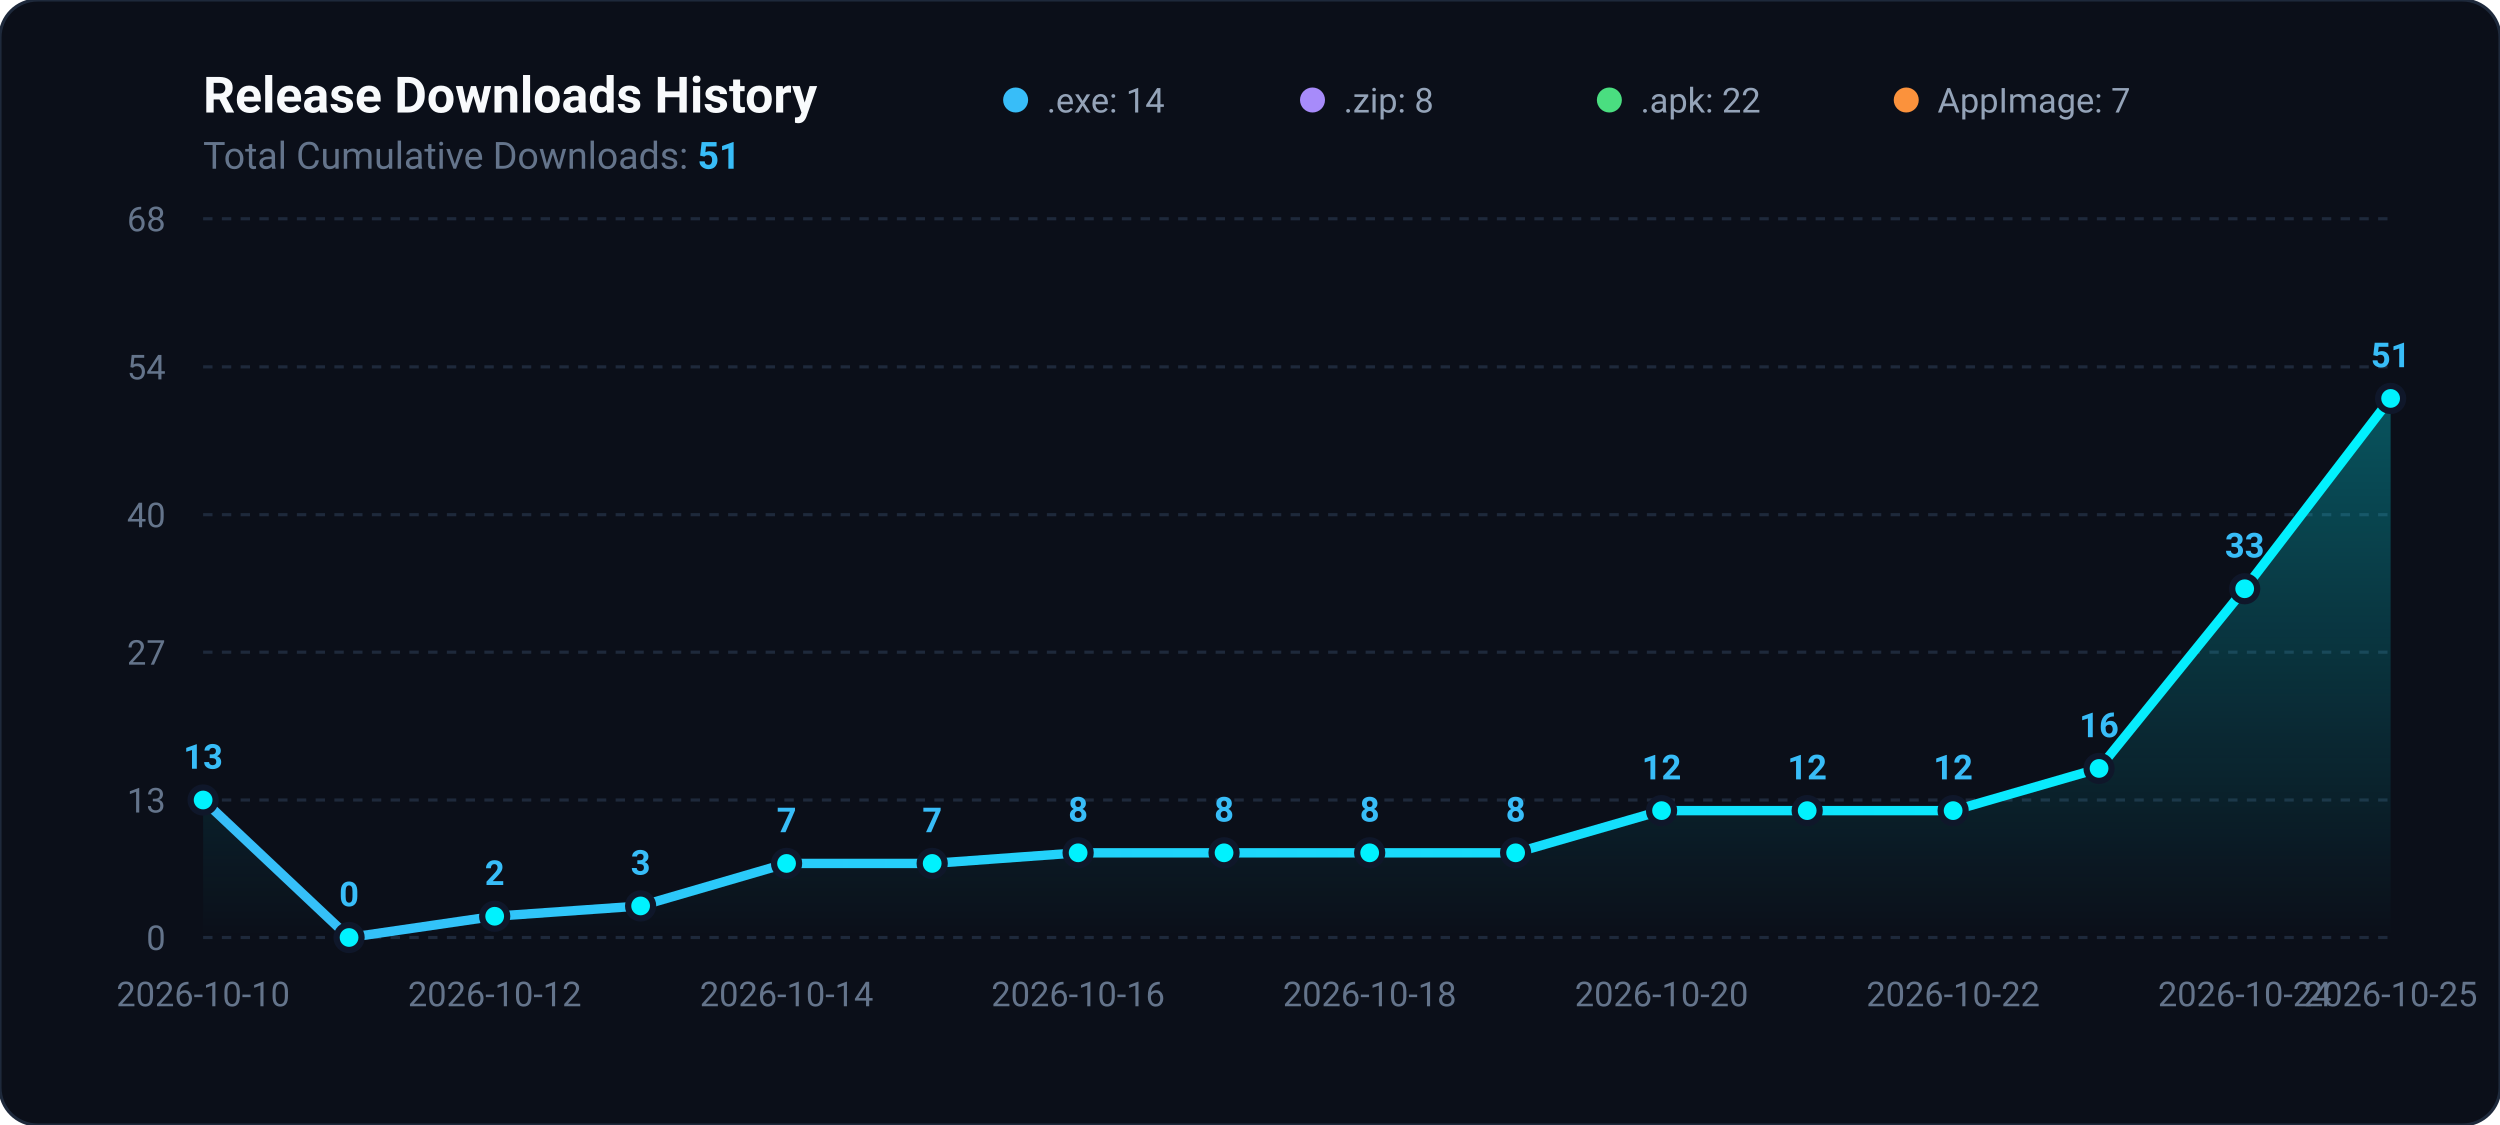
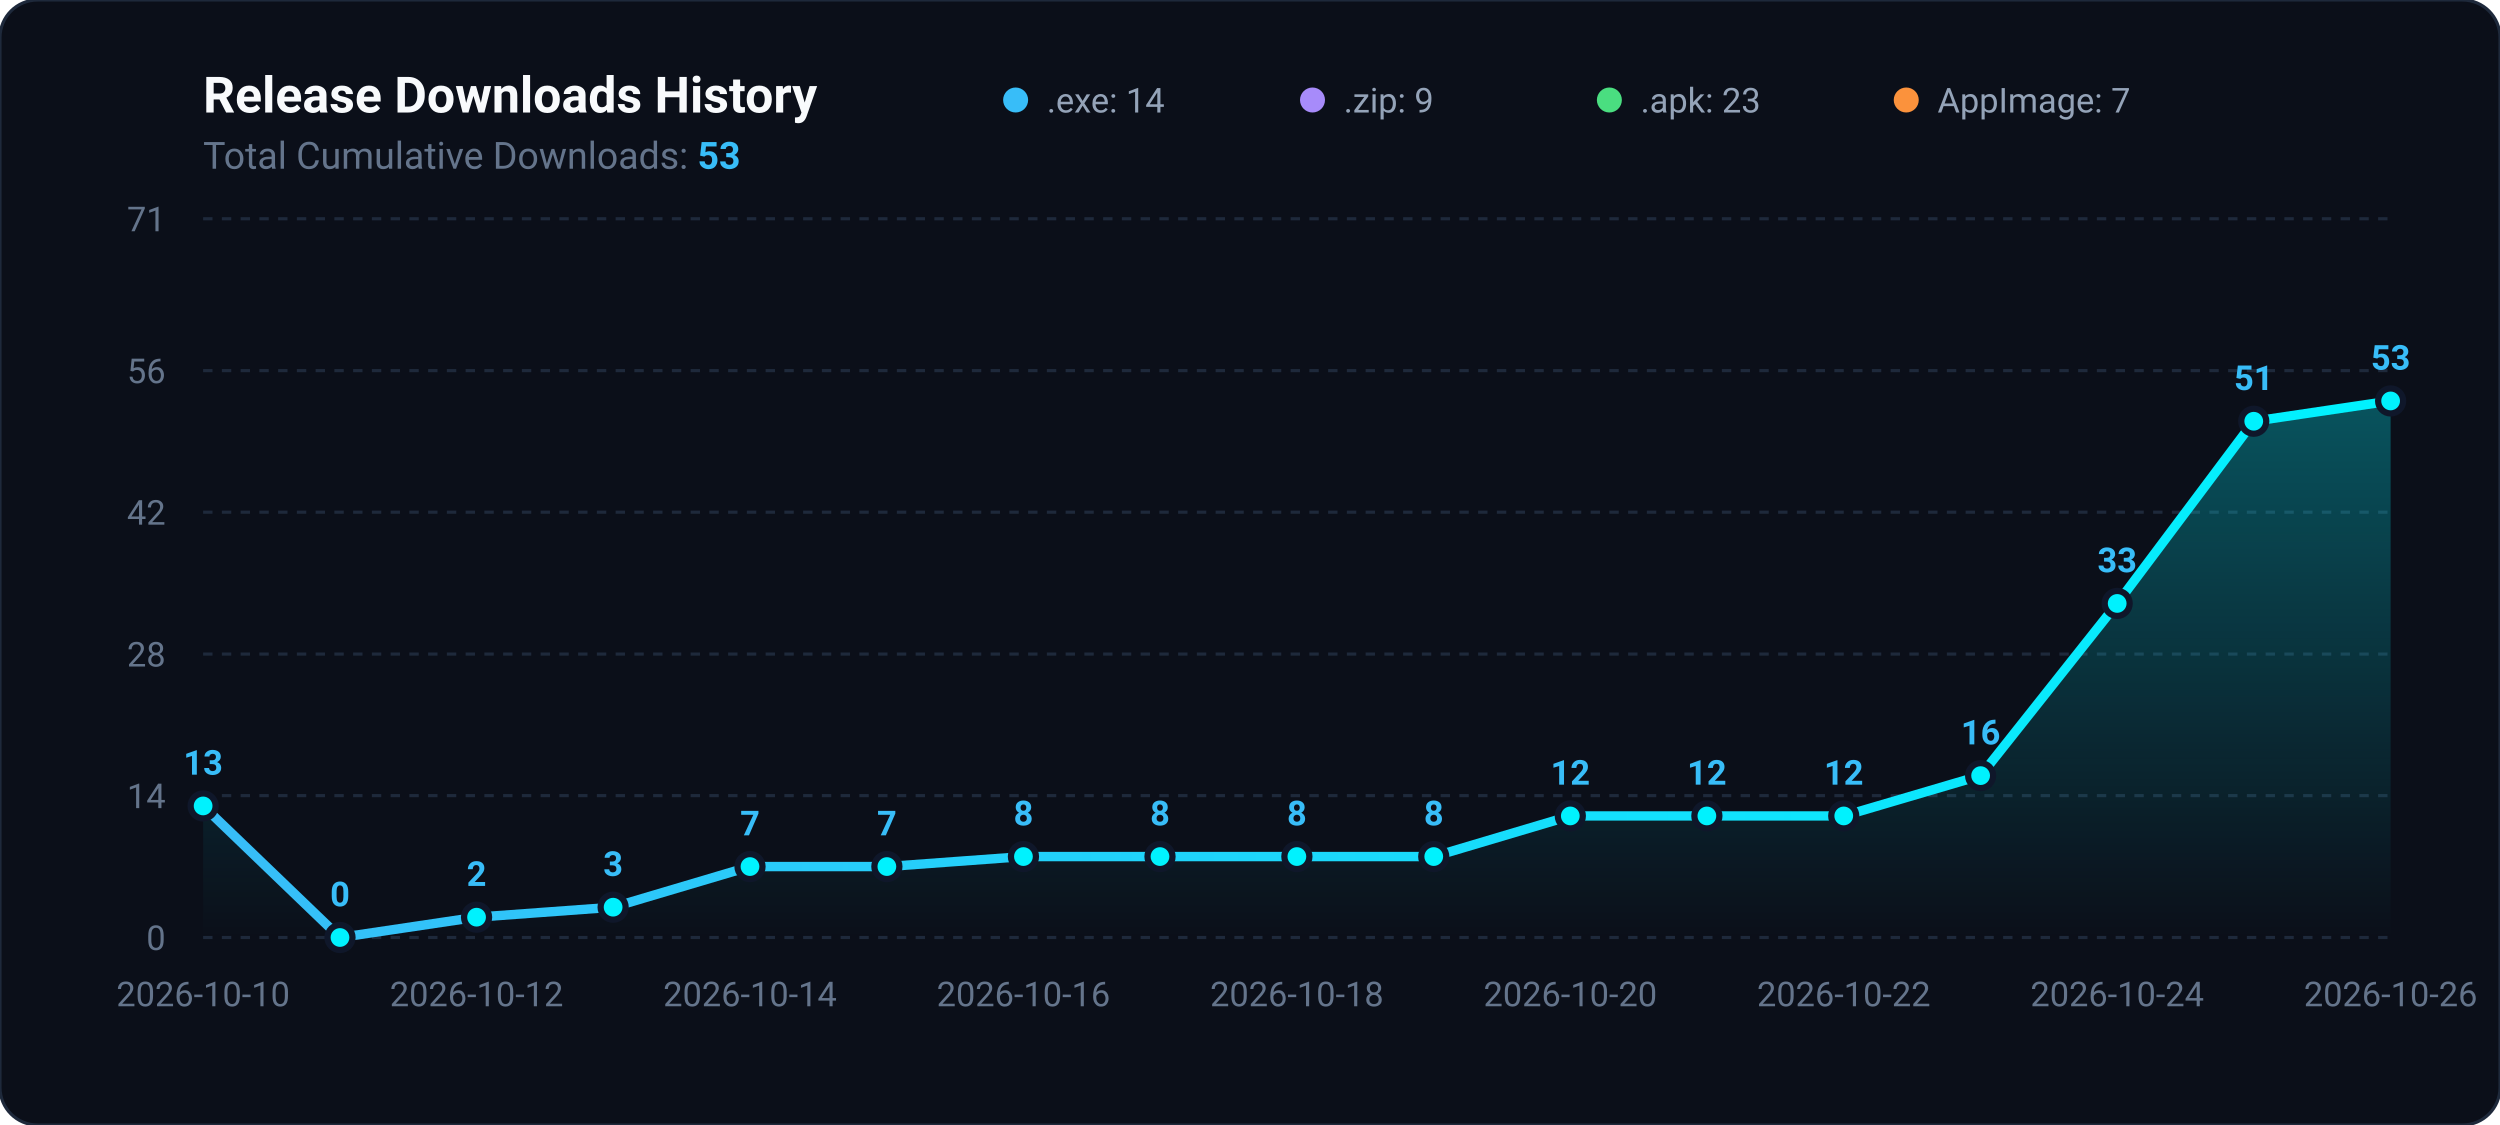
<svg xmlns="http://www.w3.org/2000/svg" viewBox="0 0 800 360" width="100%" height="100%">
  <defs>
    <linearGradient id="areaGradient" x1="0%" y1="0%" x2="0%" y2="100%">
      <stop offset="0%" stop-color="#00f2fe" stop-opacity="0.3" />
      <stop offset="100%" stop-color="#00f2fe" stop-opacity="0.0" />
    </linearGradient>
    <linearGradient id="lineGradient" x1="0%" y1="0%" x2="100%" y2="0%">
      <stop offset="0%" stop-color="#38bdf8" />
      <stop offset="100%" stop-color="#00f2fe" />
    </linearGradient>
  </defs>
  <rect width="800" height="360" rx="12" fill="#0b0f19" stroke="#1e293b" stroke-width="1" />
  <text x="65" y="36" fill="#f8fafc" font-family="-apple-system,BlinkMacSystemFont,Segoe UI,Roboto,sans-serif" font-size="16" font-weight="700">Release Downloads History</text>
-   <text x="65" y="54" fill="#64748b" font-family="-apple-system,BlinkMacSystemFont,Segoe UI,Roboto,sans-serif" font-size="12">Total Cumulative Downloads: <tspan fill="#38bdf8" font-weight="bold">51</tspan>
+   <text x="65" y="54" fill="#64748b" font-family="-apple-system,BlinkMacSystemFont,Segoe UI,Roboto,sans-serif" font-size="12">Total Cumulative Downloads: <tspan fill="#38bdf8" font-weight="bold">53</tspan>
  </text>
  <g transform="translate(325, 24)">
    <circle cx="0" cy="8" r="4" fill="#38bdf8" />
    <text x="10" y="12" fill="#94a3b8" font-family="-apple-system,BlinkMacSystemFont,Segoe UI,Roboto,sans-serif" font-size="11">.exe: 14</text>
    <circle cx="95" cy="8" r="4" fill="#a78bfa" />
-     <text x="105" y="12" fill="#94a3b8" font-family="-apple-system,BlinkMacSystemFont,Segoe UI,Roboto,sans-serif" font-size="11">.zip: 8</text>
+     <text x="105" y="12" fill="#94a3b8" font-family="-apple-system,BlinkMacSystemFont,Segoe UI,Roboto,sans-serif" font-size="11">.zip: 9</text>
    <circle cx="190" cy="8" r="4" fill="#4ade80" />
-     <text x="200" y="12" fill="#94a3b8" font-family="-apple-system,BlinkMacSystemFont,Segoe UI,Roboto,sans-serif" font-size="11">.apk: 22</text>
+     <text x="200" y="12" fill="#94a3b8" font-family="-apple-system,BlinkMacSystemFont,Segoe UI,Roboto,sans-serif" font-size="11">.apk: 23</text>
    <circle cx="285" cy="8" r="4" fill="#fb923c" />
    <text x="295" y="12" fill="#94a3b8" font-family="-apple-system,BlinkMacSystemFont,Segoe UI,Roboto,sans-serif" font-size="11">AppImage: 7</text>
  </g>
  <line x1="65" y1="300.0" x2="765" y2="300.0" stroke="#1e293b" stroke-width="1" stroke-dasharray="3,3" />
  <text x="53" y="304.0" fill="#64748b" font-family="-apple-system,BlinkMacSystemFont,Segoe UI,Roboto,sans-serif" font-size="11" text-anchor="end">0</text>
-   <line x1="65" y1="256.0" x2="765" y2="256.0" stroke="#1e293b" stroke-width="1" stroke-dasharray="3,3" />
-   <text x="53" y="260.0" fill="#64748b" font-family="-apple-system,BlinkMacSystemFont,Segoe UI,Roboto,sans-serif" font-size="11" text-anchor="end">13</text>
-   <line x1="65" y1="208.7" x2="765" y2="208.7" stroke="#1e293b" stroke-width="1" stroke-dasharray="3,3" />
-   <text x="53" y="212.7" fill="#64748b" font-family="-apple-system,BlinkMacSystemFont,Segoe UI,Roboto,sans-serif" font-size="11" text-anchor="end">27</text>
-   <line x1="65" y1="164.7" x2="765" y2="164.7" stroke="#1e293b" stroke-width="1" stroke-dasharray="3,3" />
-   <text x="53" y="168.7" fill="#64748b" font-family="-apple-system,BlinkMacSystemFont,Segoe UI,Roboto,sans-serif" font-size="11" text-anchor="end">40</text>
-   <line x1="65" y1="117.4" x2="765" y2="117.4" stroke="#1e293b" stroke-width="1" stroke-dasharray="3,3" />
-   <text x="53" y="121.4" fill="#64748b" font-family="-apple-system,BlinkMacSystemFont,Segoe UI,Roboto,sans-serif" font-size="11" text-anchor="end">54</text>
+   <line x1="65" y1="254.6" x2="765" y2="254.6" stroke="#1e293b" stroke-width="1" stroke-dasharray="3,3" />
+   <text x="53" y="258.6" fill="#64748b" font-family="-apple-system,BlinkMacSystemFont,Segoe UI,Roboto,sans-serif" font-size="11" text-anchor="end">14</text>
+   <line x1="65" y1="209.3" x2="765" y2="209.3" stroke="#1e293b" stroke-width="1" stroke-dasharray="3,3" />
+   <text x="53" y="213.3" fill="#64748b" font-family="-apple-system,BlinkMacSystemFont,Segoe UI,Roboto,sans-serif" font-size="11" text-anchor="end">28</text>
+   <line x1="65" y1="163.9" x2="765" y2="163.9" stroke="#1e293b" stroke-width="1" stroke-dasharray="3,3" />
+   <text x="53" y="167.9" fill="#64748b" font-family="-apple-system,BlinkMacSystemFont,Segoe UI,Roboto,sans-serif" font-size="11" text-anchor="end">42</text>
+   <line x1="65" y1="118.6" x2="765" y2="118.6" stroke="#1e293b" stroke-width="1" stroke-dasharray="3,3" />
+   <text x="53" y="122.6" fill="#64748b" font-family="-apple-system,BlinkMacSystemFont,Segoe UI,Roboto,sans-serif" font-size="11" text-anchor="end">56</text>
  <line x1="65" y1="70.0" x2="765" y2="70.0" stroke="#1e293b" stroke-width="1" stroke-dasharray="3,3" />
-   <text x="53" y="74.0" fill="#64748b" font-family="-apple-system,BlinkMacSystemFont,Segoe UI,Roboto,sans-serif" font-size="11" text-anchor="end">68</text>
-   <path d="M 65.0 300 L 65.0 256.0 L 111.7 300.0 L 158.3 293.2 L 205.0 289.9 L 251.7 276.3 L 298.3 276.3 L 345.0 272.9 L 391.7 272.9 L 438.3 272.9 L 485.0 272.9 L 531.7 259.4 L 578.3 259.4 L 625.0 259.4 L 671.7 245.9 L 718.3 188.4 L 765.0 127.5 L 765.0 300 Z" fill="url(#areaGradient)" />
-   <path d="M 65.0 256.0 L 111.7 300.0 L 158.3 293.2 L 205.0 289.9 L 251.7 276.3 L 298.3 276.3 L 345.0 272.9 L 391.7 272.9 L 438.3 272.9 L 485.0 272.9 L 531.7 259.4 L 578.3 259.4 L 625.0 259.4 L 671.7 245.9 L 718.3 188.4 L 765.0 127.5" fill="none" stroke="url(#lineGradient)" stroke-width="3" stroke-linecap="round" stroke-linejoin="round" />
-   <circle cx="65.0" cy="256.0" r="4" fill="#00f2fe" stroke="#0f172a" stroke-width="2" />
-   <text x="65.0" y="246.0" fill="#38bdf8" font-family="-apple-system,BlinkMacSystemFont,Segoe UI,Roboto,sans-serif" font-size="11" font-weight="600" text-anchor="middle">13</text>
-   <circle cx="111.7" cy="300.0" r="4" fill="#00f2fe" stroke="#0f172a" stroke-width="2" />
-   <text x="111.7" y="290.0" fill="#38bdf8" font-family="-apple-system,BlinkMacSystemFont,Segoe UI,Roboto,sans-serif" font-size="11" font-weight="600" text-anchor="middle">0</text>
-   <circle cx="158.3" cy="293.2" r="4" fill="#00f2fe" stroke="#0f172a" stroke-width="2" />
-   <text x="158.3" y="283.2" fill="#38bdf8" font-family="-apple-system,BlinkMacSystemFont,Segoe UI,Roboto,sans-serif" font-size="11" font-weight="600" text-anchor="middle">2</text>
-   <circle cx="205.0" cy="289.9" r="4" fill="#00f2fe" stroke="#0f172a" stroke-width="2" />
-   <text x="205.0" y="279.9" fill="#38bdf8" font-family="-apple-system,BlinkMacSystemFont,Segoe UI,Roboto,sans-serif" font-size="11" font-weight="600" text-anchor="middle">3</text>
-   <circle cx="251.7" cy="276.3" r="4" fill="#00f2fe" stroke="#0f172a" stroke-width="2" />
-   <text x="251.7" y="266.3" fill="#38bdf8" font-family="-apple-system,BlinkMacSystemFont,Segoe UI,Roboto,sans-serif" font-size="11" font-weight="600" text-anchor="middle">7</text>
-   <circle cx="298.3" cy="276.3" r="4" fill="#00f2fe" stroke="#0f172a" stroke-width="2" />
-   <text x="298.3" y="266.3" fill="#38bdf8" font-family="-apple-system,BlinkMacSystemFont,Segoe UI,Roboto,sans-serif" font-size="11" font-weight="600" text-anchor="middle">7</text>
-   <circle cx="345.0" cy="272.9" r="4" fill="#00f2fe" stroke="#0f172a" stroke-width="2" />
-   <text x="345.0" y="262.9" fill="#38bdf8" font-family="-apple-system,BlinkMacSystemFont,Segoe UI,Roboto,sans-serif" font-size="11" font-weight="600" text-anchor="middle">8</text>
-   <circle cx="391.7" cy="272.9" r="4" fill="#00f2fe" stroke="#0f172a" stroke-width="2" />
-   <text x="391.7" y="262.9" fill="#38bdf8" font-family="-apple-system,BlinkMacSystemFont,Segoe UI,Roboto,sans-serif" font-size="11" font-weight="600" text-anchor="middle">8</text>
-   <circle cx="438.3" cy="272.9" r="4" fill="#00f2fe" stroke="#0f172a" stroke-width="2" />
-   <text x="438.3" y="262.9" fill="#38bdf8" font-family="-apple-system,BlinkMacSystemFont,Segoe UI,Roboto,sans-serif" font-size="11" font-weight="600" text-anchor="middle">8</text>
-   <circle cx="485.0" cy="272.9" r="4" fill="#00f2fe" stroke="#0f172a" stroke-width="2" />
-   <text x="485.0" y="262.9" fill="#38bdf8" font-family="-apple-system,BlinkMacSystemFont,Segoe UI,Roboto,sans-serif" font-size="11" font-weight="600" text-anchor="middle">8</text>
-   <circle cx="531.7" cy="259.4" r="4" fill="#00f2fe" stroke="#0f172a" stroke-width="2" />
-   <text x="531.7" y="249.4" fill="#38bdf8" font-family="-apple-system,BlinkMacSystemFont,Segoe UI,Roboto,sans-serif" font-size="11" font-weight="600" text-anchor="middle">12</text>
-   <circle cx="578.3" cy="259.4" r="4" fill="#00f2fe" stroke="#0f172a" stroke-width="2" />
-   <text x="578.3" y="249.4" fill="#38bdf8" font-family="-apple-system,BlinkMacSystemFont,Segoe UI,Roboto,sans-serif" font-size="11" font-weight="600" text-anchor="middle">12</text>
-   <circle cx="625.0" cy="259.4" r="4" fill="#00f2fe" stroke="#0f172a" stroke-width="2" />
-   <text x="625.0" y="249.4" fill="#38bdf8" font-family="-apple-system,BlinkMacSystemFont,Segoe UI,Roboto,sans-serif" font-size="11" font-weight="600" text-anchor="middle">12</text>
-   <circle cx="671.7" cy="245.9" r="4" fill="#00f2fe" stroke="#0f172a" stroke-width="2" />
-   <text x="671.7" y="235.9" fill="#38bdf8" font-family="-apple-system,BlinkMacSystemFont,Segoe UI,Roboto,sans-serif" font-size="11" font-weight="600" text-anchor="middle">16</text>
-   <circle cx="718.3" cy="188.4" r="4" fill="#00f2fe" stroke="#0f172a" stroke-width="2" />
-   <text x="718.3" y="178.4" fill="#38bdf8" font-family="-apple-system,BlinkMacSystemFont,Segoe UI,Roboto,sans-serif" font-size="11" font-weight="600" text-anchor="middle">33</text>
-   <circle cx="765.0" cy="127.5" r="4" fill="#00f2fe" stroke="#0f172a" stroke-width="2" />
-   <text x="765.0" y="117.5" fill="#38bdf8" font-family="-apple-system,BlinkMacSystemFont,Segoe UI,Roboto,sans-serif" font-size="11" font-weight="600" text-anchor="middle">51</text>
+   <text x="53" y="74.0" fill="#64748b" font-family="-apple-system,BlinkMacSystemFont,Segoe UI,Roboto,sans-serif" font-size="11" text-anchor="end">71</text>
+   <path d="M 65.0 300 L 65.0 257.9 L 108.8 300.0 L 152.5 293.5 L 196.2 290.3 L 240.0 277.3 L 283.8 277.3 L 327.5 274.1 L 371.2 274.1 L 415.0 274.1 L 458.8 274.1 L 502.5 261.1 L 546.2 261.1 L 590.0 261.1 L 633.8 248.2 L 677.5 193.1 L 721.2 134.8 L 765.0 128.3 L 765.0 300 Z" fill="url(#areaGradient)" />
+   <path d="M 65.0 257.9 L 108.8 300.0 L 152.5 293.5 L 196.2 290.3 L 240.0 277.3 L 283.8 277.3 L 327.5 274.1 L 371.2 274.1 L 415.0 274.1 L 458.8 274.1 L 502.5 261.1 L 546.2 261.1 L 590.0 261.1 L 633.8 248.2 L 677.5 193.1 L 721.2 134.8 L 765.0 128.3" fill="none" stroke="url(#lineGradient)" stroke-width="3" stroke-linecap="round" stroke-linejoin="round" />
+   <circle cx="65.0" cy="257.9" r="4" fill="#00f2fe" stroke="#0f172a" stroke-width="2" />
+   <text x="65.0" y="247.9" fill="#38bdf8" font-family="-apple-system,BlinkMacSystemFont,Segoe UI,Roboto,sans-serif" font-size="11" font-weight="600" text-anchor="middle">13</text>
+   <circle cx="108.8" cy="300.0" r="4" fill="#00f2fe" stroke="#0f172a" stroke-width="2" />
+   <text x="108.8" y="290.0" fill="#38bdf8" font-family="-apple-system,BlinkMacSystemFont,Segoe UI,Roboto,sans-serif" font-size="11" font-weight="600" text-anchor="middle">0</text>
+   <circle cx="152.5" cy="293.5" r="4" fill="#00f2fe" stroke="#0f172a" stroke-width="2" />
+   <text x="152.5" y="283.5" fill="#38bdf8" font-family="-apple-system,BlinkMacSystemFont,Segoe UI,Roboto,sans-serif" font-size="11" font-weight="600" text-anchor="middle">2</text>
+   <circle cx="196.2" cy="290.3" r="4" fill="#00f2fe" stroke="#0f172a" stroke-width="2" />
+   <text x="196.2" y="280.3" fill="#38bdf8" font-family="-apple-system,BlinkMacSystemFont,Segoe UI,Roboto,sans-serif" font-size="11" font-weight="600" text-anchor="middle">3</text>
+   <circle cx="240.0" cy="277.3" r="4" fill="#00f2fe" stroke="#0f172a" stroke-width="2" />
+   <text x="240.0" y="267.3" fill="#38bdf8" font-family="-apple-system,BlinkMacSystemFont,Segoe UI,Roboto,sans-serif" font-size="11" font-weight="600" text-anchor="middle">7</text>
+   <circle cx="283.8" cy="277.3" r="4" fill="#00f2fe" stroke="#0f172a" stroke-width="2" />
+   <text x="283.8" y="267.3" fill="#38bdf8" font-family="-apple-system,BlinkMacSystemFont,Segoe UI,Roboto,sans-serif" font-size="11" font-weight="600" text-anchor="middle">7</text>
+   <circle cx="327.5" cy="274.1" r="4" fill="#00f2fe" stroke="#0f172a" stroke-width="2" />
+   <text x="327.5" y="264.1" fill="#38bdf8" font-family="-apple-system,BlinkMacSystemFont,Segoe UI,Roboto,sans-serif" font-size="11" font-weight="600" text-anchor="middle">8</text>
+   <circle cx="371.2" cy="274.1" r="4" fill="#00f2fe" stroke="#0f172a" stroke-width="2" />
+   <text x="371.2" y="264.1" fill="#38bdf8" font-family="-apple-system,BlinkMacSystemFont,Segoe UI,Roboto,sans-serif" font-size="11" font-weight="600" text-anchor="middle">8</text>
+   <circle cx="415.0" cy="274.1" r="4" fill="#00f2fe" stroke="#0f172a" stroke-width="2" />
+   <text x="415.0" y="264.1" fill="#38bdf8" font-family="-apple-system,BlinkMacSystemFont,Segoe UI,Roboto,sans-serif" font-size="11" font-weight="600" text-anchor="middle">8</text>
+   <circle cx="458.8" cy="274.1" r="4" fill="#00f2fe" stroke="#0f172a" stroke-width="2" />
+   <text x="458.8" y="264.1" fill="#38bdf8" font-family="-apple-system,BlinkMacSystemFont,Segoe UI,Roboto,sans-serif" font-size="11" font-weight="600" text-anchor="middle">8</text>
+   <circle cx="502.5" cy="261.1" r="4" fill="#00f2fe" stroke="#0f172a" stroke-width="2" />
+   <text x="502.5" y="251.1" fill="#38bdf8" font-family="-apple-system,BlinkMacSystemFont,Segoe UI,Roboto,sans-serif" font-size="11" font-weight="600" text-anchor="middle">12</text>
+   <circle cx="546.2" cy="261.1" r="4" fill="#00f2fe" stroke="#0f172a" stroke-width="2" />
+   <text x="546.2" y="251.1" fill="#38bdf8" font-family="-apple-system,BlinkMacSystemFont,Segoe UI,Roboto,sans-serif" font-size="11" font-weight="600" text-anchor="middle">12</text>
+   <circle cx="590.0" cy="261.1" r="4" fill="#00f2fe" stroke="#0f172a" stroke-width="2" />
+   <text x="590.0" y="251.1" fill="#38bdf8" font-family="-apple-system,BlinkMacSystemFont,Segoe UI,Roboto,sans-serif" font-size="11" font-weight="600" text-anchor="middle">12</text>
+   <circle cx="633.8" cy="248.2" r="4" fill="#00f2fe" stroke="#0f172a" stroke-width="2" />
+   <text x="633.8" y="238.2" fill="#38bdf8" font-family="-apple-system,BlinkMacSystemFont,Segoe UI,Roboto,sans-serif" font-size="11" font-weight="600" text-anchor="middle">16</text>
+   <circle cx="677.5" cy="193.1" r="4" fill="#00f2fe" stroke="#0f172a" stroke-width="2" />
+   <text x="677.5" y="183.1" fill="#38bdf8" font-family="-apple-system,BlinkMacSystemFont,Segoe UI,Roboto,sans-serif" font-size="11" font-weight="600" text-anchor="middle">33</text>
+   <circle cx="721.2" cy="134.8" r="4" fill="#00f2fe" stroke="#0f172a" stroke-width="2" />
+   <text x="721.2" y="124.8" fill="#38bdf8" font-family="-apple-system,BlinkMacSystemFont,Segoe UI,Roboto,sans-serif" font-size="11" font-weight="600" text-anchor="middle">51</text>
+   <circle cx="765.0" cy="128.3" r="4" fill="#00f2fe" stroke="#0f172a" stroke-width="2" />
+   <text x="765.0" y="118.3" fill="#38bdf8" font-family="-apple-system,BlinkMacSystemFont,Segoe UI,Roboto,sans-serif" font-size="11" font-weight="600" text-anchor="middle">53</text>
  <text x="65.0" y="322" fill="#64748b" font-family="-apple-system,BlinkMacSystemFont,Segoe UI,Roboto,sans-serif" font-size="11" text-anchor="middle">2026-10-10</text>
-   <text x="158.3" y="322" fill="#64748b" font-family="-apple-system,BlinkMacSystemFont,Segoe UI,Roboto,sans-serif" font-size="11" text-anchor="middle">2026-10-12</text>
-   <text x="251.7" y="322" fill="#64748b" font-family="-apple-system,BlinkMacSystemFont,Segoe UI,Roboto,sans-serif" font-size="11" text-anchor="middle">2026-10-14</text>
-   <text x="345.0" y="322" fill="#64748b" font-family="-apple-system,BlinkMacSystemFont,Segoe UI,Roboto,sans-serif" font-size="11" text-anchor="middle">2026-10-16</text>
-   <text x="438.3" y="322" fill="#64748b" font-family="-apple-system,BlinkMacSystemFont,Segoe UI,Roboto,sans-serif" font-size="11" text-anchor="middle">2026-10-18</text>
-   <text x="531.7" y="322" fill="#64748b" font-family="-apple-system,BlinkMacSystemFont,Segoe UI,Roboto,sans-serif" font-size="11" text-anchor="middle">2026-10-20</text>
-   <text x="625.0" y="322" fill="#64748b" font-family="-apple-system,BlinkMacSystemFont,Segoe UI,Roboto,sans-serif" font-size="11" text-anchor="middle">2026-10-22</text>
-   <text x="718.3" y="322" fill="#64748b" font-family="-apple-system,BlinkMacSystemFont,Segoe UI,Roboto,sans-serif" font-size="11" text-anchor="middle">2026-10-24</text>
-   <text x="765.0" y="322" fill="#64748b" font-family="-apple-system,BlinkMacSystemFont,Segoe UI,Roboto,sans-serif" font-size="11" text-anchor="middle">2026-10-25</text>
+   <text x="152.5" y="322" fill="#64748b" font-family="-apple-system,BlinkMacSystemFont,Segoe UI,Roboto,sans-serif" font-size="11" text-anchor="middle">2026-10-12</text>
+   <text x="240.0" y="322" fill="#64748b" font-family="-apple-system,BlinkMacSystemFont,Segoe UI,Roboto,sans-serif" font-size="11" text-anchor="middle">2026-10-14</text>
+   <text x="327.5" y="322" fill="#64748b" font-family="-apple-system,BlinkMacSystemFont,Segoe UI,Roboto,sans-serif" font-size="11" text-anchor="middle">2026-10-16</text>
+   <text x="415.0" y="322" fill="#64748b" font-family="-apple-system,BlinkMacSystemFont,Segoe UI,Roboto,sans-serif" font-size="11" text-anchor="middle">2026-10-18</text>
+   <text x="502.5" y="322" fill="#64748b" font-family="-apple-system,BlinkMacSystemFont,Segoe UI,Roboto,sans-serif" font-size="11" text-anchor="middle">2026-10-20</text>
+   <text x="590.0" y="322" fill="#64748b" font-family="-apple-system,BlinkMacSystemFont,Segoe UI,Roboto,sans-serif" font-size="11" text-anchor="middle">2026-10-22</text>
+   <text x="677.5" y="322" fill="#64748b" font-family="-apple-system,BlinkMacSystemFont,Segoe UI,Roboto,sans-serif" font-size="11" text-anchor="middle">2026-10-24</text>
+   <text x="765.0" y="322" fill="#64748b" font-family="-apple-system,BlinkMacSystemFont,Segoe UI,Roboto,sans-serif" font-size="11" text-anchor="middle">2026-10-26</text>
</svg>
